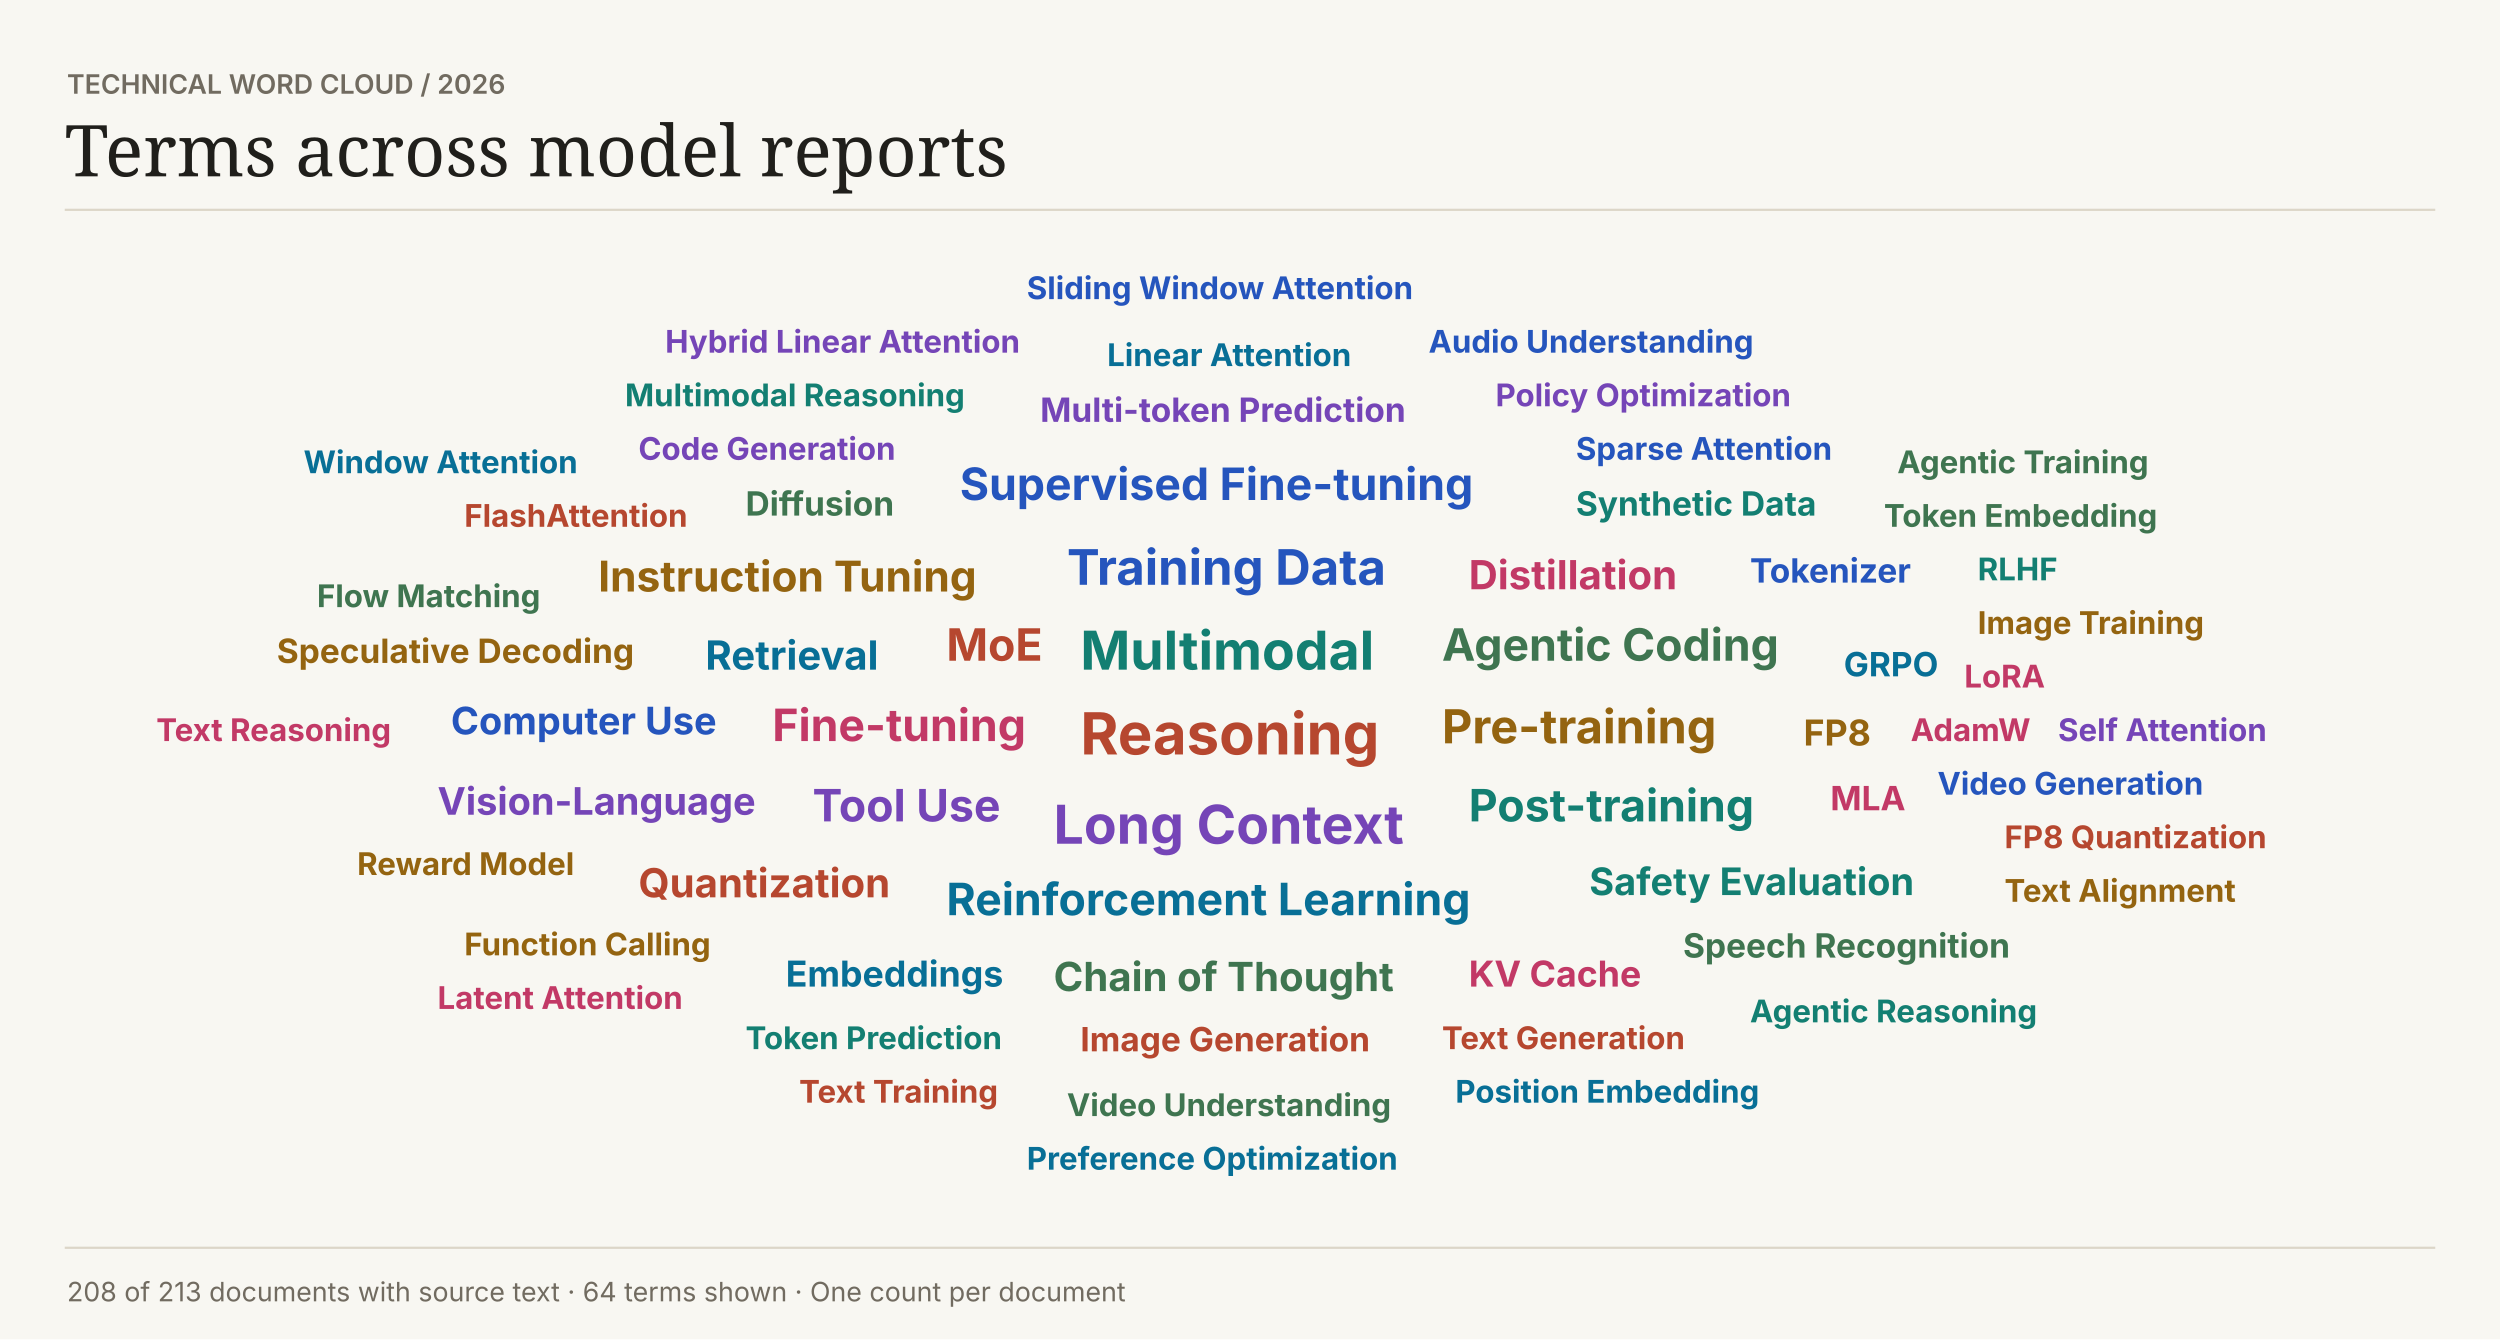
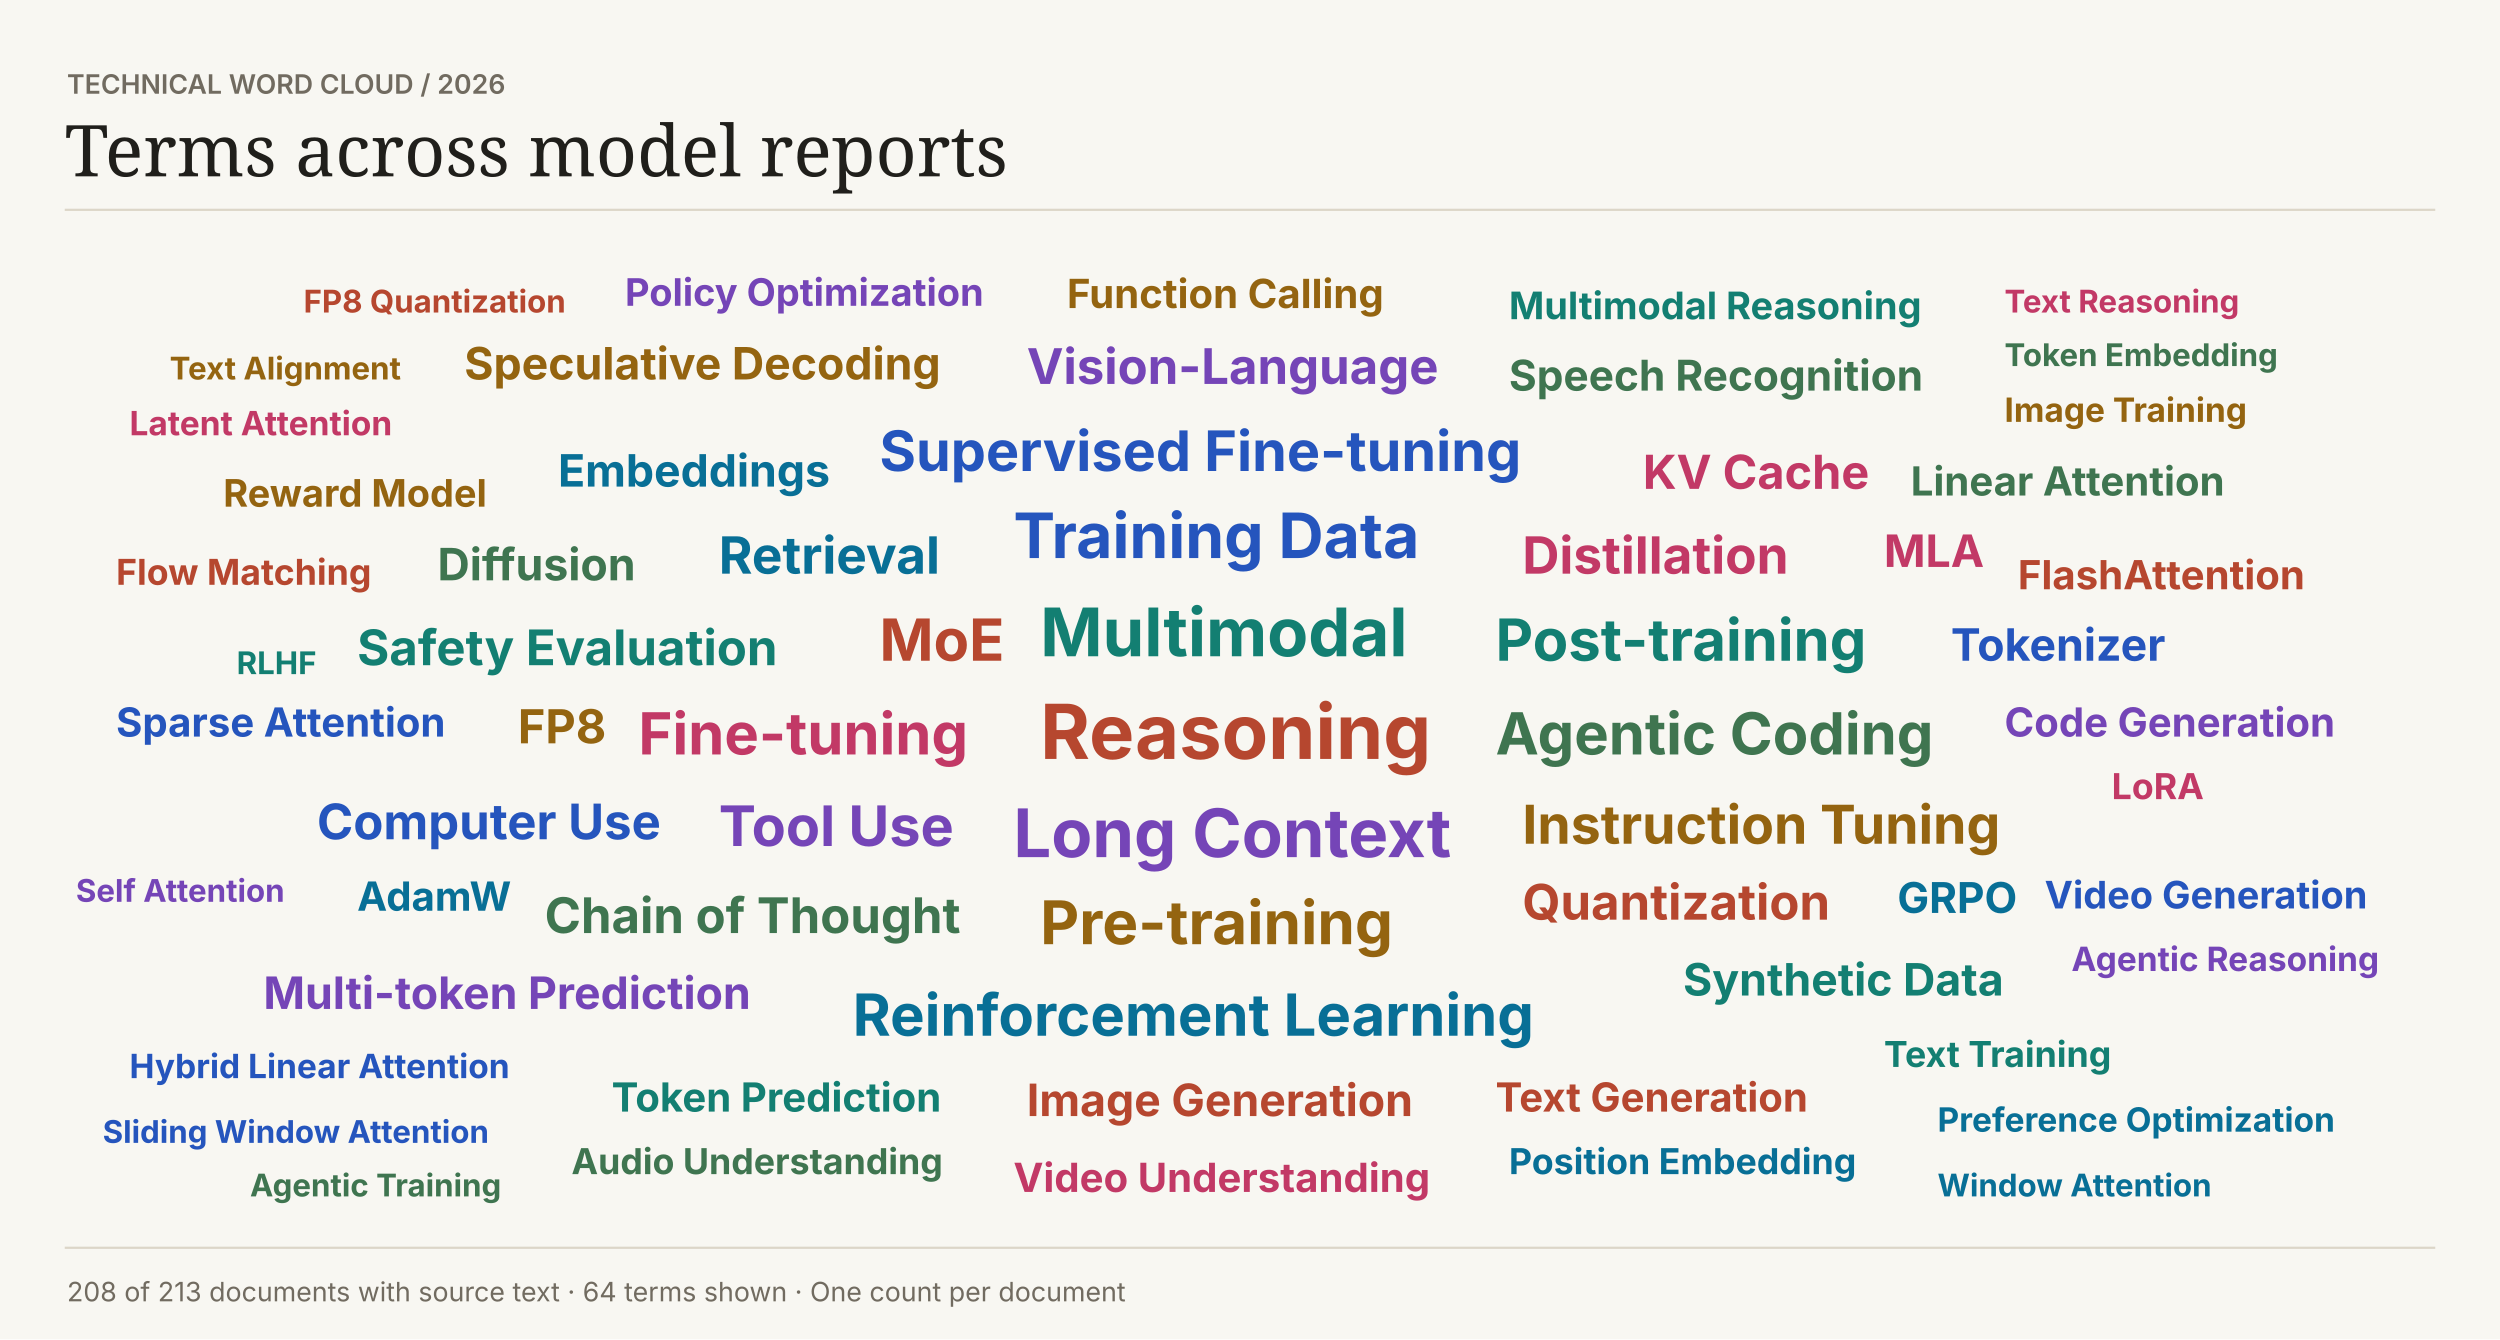
<svg xmlns="http://www.w3.org/2000/svg" width="1120" height="600" viewBox="0 0 1120 600" role="img">
  <rect width="1120" height="600" fill="#f8f7f2" />
  <text font-family="Inter,Arial,sans-serif" x="30" y="42" fill="#716b60" font-size="12" font-weight="600">TECHNICAL WORD CLOUD  /  2026</text>
  <text font-family="Georgia,serif" x="29" y="79" fill="#201f1b" font-size="32" font-weight="400">Terms across model reports</text>
  <path d="M29 94H1091V94" stroke="#dcd6c8" fill="none" />
-   <text font-family="Inter,Arial,sans-serif" x="484" y="338" fill="#b6472f" font-size="26" font-weight="700">Reasoning</text>
-   <text font-family="Inter,Arial,sans-serif" x="484" y="300" fill="#137f72" font-size="24" font-weight="700">Multimodal</text>
-   <text font-family="Inter,Arial,sans-serif" x="472" y="378" fill="#7545b7" font-size="24" font-weight="700">Long Context</text>
-   <text font-family="Inter,Arial,sans-serif" x="478" y="262" fill="#2555bd" font-size="22" font-weight="700">Training Data</text>
-   <text font-family="Inter,Arial,sans-serif" x="646" y="333" fill="#946410" font-size="21" font-weight="700">Pre-training</text>
-   <text font-family="Inter,Arial,sans-serif" x="346" y="332" fill="#c23966" font-size="20" font-weight="700">Fine-tuning</text>
-   <text font-family="Inter,Arial,sans-serif" x="424" y="410" fill="#086f96" font-size="20" font-weight="700">Reinforcement Learning</text>
-   <text font-family="Inter,Arial,sans-serif" x="646" y="296" fill="#3f7550" font-size="20" font-weight="700">Agentic Coding</text>
-   <text font-family="Inter,Arial,sans-serif" x="424" y="296" fill="#b6472f" font-size="20" font-weight="700">MoE</text>
-   <text font-family="Inter,Arial,sans-serif" x="658" y="368" fill="#137f72" font-size="20" font-weight="700">Post-training</text>
-   <text font-family="Inter,Arial,sans-serif" x="364" y="368" fill="#7545b7" font-size="20" font-weight="700">Tool Use</text>
-   <text font-family="Inter,Arial,sans-serif" x="430" y="224" fill="#2555bd" font-size="20" font-weight="700">Supervised Fine-tuning</text>
-   <text font-family="Inter,Arial,sans-serif" x="268" y="265" fill="#946410" font-size="19" font-weight="700">Instruction Tuning</text>
-   <text font-family="Inter,Arial,sans-serif" x="658" y="264" fill="#c23966" font-size="18" font-weight="700">Distillation</text>
-   <text font-family="Inter,Arial,sans-serif" x="316" y="300" fill="#086f96" font-size="18" font-weight="700">Retrieval</text>
-   <text font-family="Inter,Arial,sans-serif" x="472" y="444" fill="#3f7550" font-size="18" font-weight="700">Chain of Thought</text>
-   <text font-family="Inter,Arial,sans-serif" x="286" y="402" fill="#b6472f" font-size="18" font-weight="700">Quantization</text>
-   <text font-family="Inter,Arial,sans-serif" x="712" y="401" fill="#137f72" font-size="17" font-weight="700">Safety Evaluation</text>
-   <text font-family="Inter,Arial,sans-serif" x="196" y="365" fill="#7545b7" font-size="17" font-weight="700">Vision-Language</text>
-   <text font-family="Inter,Arial,sans-serif" x="202" y="329" fill="#2555bd" font-size="17" font-weight="700">Computer Use</text>
-   <text font-family="Inter,Arial,sans-serif" x="808" y="334" fill="#946410" font-size="16" font-weight="700">FP8</text>
-   <text font-family="Inter,Arial,sans-serif" x="658" y="442" fill="#c23966" font-size="16" font-weight="700">KV Cache</text>
-   <text font-family="Inter,Arial,sans-serif" x="352" y="442" fill="#086f96" font-size="16" font-weight="700">Embeddings</text>
-   <text font-family="Inter,Arial,sans-serif" x="334" y="231" fill="#3f7550" font-size="15" font-weight="700">Diffusion</text>
-   <text font-family="Inter,Arial,sans-serif" x="484" y="471" fill="#b6472f" font-size="15" font-weight="700">Image Generation</text>
-   <text font-family="Inter,Arial,sans-serif" x="706" y="231" fill="#137f72" font-size="15" font-weight="700">Synthetic Data</text>
-   <text font-family="Inter,Arial,sans-serif" x="466" y="189" fill="#7545b7" font-size="15" font-weight="700">Multi-token Prediction</text>
-   <text font-family="Inter,Arial,sans-serif" x="784" y="261" fill="#2555bd" font-size="15" font-weight="700">Tokenizer</text>
-   <text font-family="Inter,Arial,sans-serif" x="124" y="297" fill="#946410" font-size="15" font-weight="700">Speculative Decoding</text>
-   <text font-family="Inter,Arial,sans-serif" x="820" y="363" fill="#c23966" font-size="15" font-weight="700">MLA</text>
-   <text font-family="Inter,Arial,sans-serif" x="826" y="303" fill="#086f96" font-size="15" font-weight="700">GRPO</text>
-   <text font-family="Inter,Arial,sans-serif" x="754" y="429" fill="#3f7550" font-size="15" font-weight="700">Speech Recognition</text>
-   <text font-family="Inter,Arial,sans-serif" x="646" y="470" fill="#b6472f" font-size="14" font-weight="700">Text Generation</text>
-   <text font-family="Inter,Arial,sans-serif" x="334" y="470" fill="#137f72" font-size="14" font-weight="700">Token Prediction</text>
-   <text font-family="Inter,Arial,sans-serif" x="286" y="206" fill="#7545b7" font-size="14" font-weight="700">Code Generation</text>
-   <text font-family="Inter,Arial,sans-serif" x="706" y="206" fill="#2555bd" font-size="14" font-weight="700">Sparse Attention</text>
-   <text font-family="Inter,Arial,sans-serif" x="208" y="428" fill="#946410" font-size="14" font-weight="700">Function Calling</text>
-   <text font-family="Inter,Arial,sans-serif" x="856" y="332" fill="#c23966" font-size="14" font-weight="700">AdamW</text>
-   <text font-family="Inter,Arial,sans-serif" x="496" y="164" fill="#086f96" font-size="14" font-weight="700">Linear Attention</text>
-   <text font-family="Inter,Arial,sans-serif" x="478" y="500" fill="#3f7550" font-size="14" font-weight="700">Video Understanding</text>
-   <text font-family="Inter,Arial,sans-serif" x="208" y="236" fill="#b6472f" font-size="14" font-weight="700">FlashAttention</text>
-   <text font-family="Inter,Arial,sans-serif" x="280" y="182" fill="#137f72" font-size="14" font-weight="700">Multimodal Reasoning</text>
-   <text font-family="Inter,Arial,sans-serif" x="670" y="182" fill="#7545b7" font-size="14" font-weight="700">Policy Optimization</text>
-   <text font-family="Inter,Arial,sans-serif" x="868" y="356" fill="#2555bd" font-size="14" font-weight="700">Video Generation</text>
-   <text font-family="Inter,Arial,sans-serif" x="160" y="392" fill="#946410" font-size="14" font-weight="700">Reward Model</text>
-   <text font-family="Inter,Arial,sans-serif" x="880" y="308" fill="#c23966" font-size="14" font-weight="700">LoRA</text>
-   <text font-family="Inter,Arial,sans-serif" x="652" y="494" fill="#086f96" font-size="14" font-weight="700">Position Embedding</text>
-   <text font-family="Inter,Arial,sans-serif" x="142" y="272" fill="#3f7550" font-size="14" font-weight="700">Flow Matching</text>
-   <text font-family="Inter,Arial,sans-serif" x="358" y="494" fill="#b6472f" font-size="14" font-weight="700">Text Training</text>
-   <text font-family="Inter,Arial,sans-serif" x="784" y="458" fill="#137f72" font-size="14" font-weight="700">Agentic Reasoning</text>
-   <text font-family="Inter,Arial,sans-serif" x="298" y="158" fill="#7545b7" font-size="14" font-weight="700">Hybrid Linear Attention</text>
-   <text font-family="Inter,Arial,sans-serif" x="640" y="158" fill="#2555bd" font-size="14" font-weight="700">Audio Understanding</text>
-   <text font-family="Inter,Arial,sans-serif" x="886" y="284" fill="#946410" font-size="14" font-weight="700">Image Training</text>
-   <text font-family="Inter,Arial,sans-serif" x="196" y="452" fill="#c23966" font-size="14" font-weight="700">Latent Attention</text>
-   <text font-family="Inter,Arial,sans-serif" x="460" y="524" fill="#086f96" font-size="14" font-weight="700">Preference Optimization</text>
-   <text font-family="Inter,Arial,sans-serif" x="844" y="236" fill="#3f7550" font-size="14" font-weight="700">Token Embedding</text>
-   <text font-family="Inter,Arial,sans-serif" x="898" y="380" fill="#b6472f" font-size="14" font-weight="700">FP8 Quantization</text>
-   <text font-family="Inter,Arial,sans-serif" x="886" y="260" fill="#137f72" font-size="14" font-weight="700">RLHF</text>
-   <text font-family="Inter,Arial,sans-serif" x="922" y="332" fill="#7545b7" font-size="14" font-weight="700">Self Attention</text>
-   <text font-family="Inter,Arial,sans-serif" x="460" y="134" fill="#2555bd" font-size="14" font-weight="700">Sliding Window Attention</text>
-   <text font-family="Inter,Arial,sans-serif" x="898" y="404" fill="#946410" font-size="14" font-weight="700">Text Alignment</text>
-   <text font-family="Inter,Arial,sans-serif" x="70" y="332" fill="#c23966" font-size="14" font-weight="700">Text Reasoning</text>
-   <text font-family="Inter,Arial,sans-serif" x="136" y="212" fill="#086f96" font-size="14" font-weight="700">Window Attention</text>
-   <text font-family="Inter,Arial,sans-serif" x="850" y="212" fill="#3f7550" font-size="14" font-weight="700">Agentic Training</text>
+   <text font-family="Inter,Arial,sans-serif" x="466" y="340" fill="#b6472f" font-size="34" font-weight="700">Reasoning</text>
+   <text font-family="Inter,Arial,sans-serif" x="466" y="294" fill="#137f72" font-size="30" font-weight="700">Multimodal</text>
+   <text font-family="Inter,Arial,sans-serif" x="454" y="384" fill="#7545b7" font-size="30" font-weight="700">Long Context</text>
+   <text font-family="Inter,Arial,sans-serif" x="454" y="250" fill="#2555bd" font-size="28" font-weight="700">Training Data</text>
+   <text font-family="Inter,Arial,sans-serif" x="466" y="423" fill="#946410" font-size="27" font-weight="700">Pre-training</text>
+   <text font-family="Inter,Arial,sans-serif" x="286" y="338" fill="#c23966" font-size="26" font-weight="700">Fine-tuning</text>
+   <text font-family="Inter,Arial,sans-serif" x="382" y="464" fill="#086f96" font-size="26" font-weight="700">Reinforcement Learning</text>
+   <text font-family="Inter,Arial,sans-serif" x="670" y="338" fill="#3f7550" font-size="26" font-weight="700">Agentic Coding</text>
+   <text font-family="Inter,Arial,sans-serif" x="394" y="296" fill="#b6472f" font-size="26" font-weight="700">MoE</text>
+   <text font-family="Inter,Arial,sans-serif" x="670" y="296" fill="#137f72" font-size="26" font-weight="700">Post-training</text>
+   <text font-family="Inter,Arial,sans-serif" x="322" y="379" fill="#7545b7" font-size="25" font-weight="700">Tool Use</text>
+   <text font-family="Inter,Arial,sans-serif" x="394" y="211" fill="#2555bd" font-size="25" font-weight="700">Supervised Fine-tuning</text>
+   <text font-family="Inter,Arial,sans-serif" x="682" y="378" fill="#946410" font-size="24" font-weight="700">Instruction Tuning</text>
+   <text font-family="Inter,Arial,sans-serif" x="682" y="257" fill="#c23966" font-size="23" font-weight="700">Distillation</text>
+   <text font-family="Inter,Arial,sans-serif" x="322" y="257" fill="#086f96" font-size="23" font-weight="700">Retrieval</text>
+   <text font-family="Inter,Arial,sans-serif" x="244" y="418" fill="#3f7550" font-size="22" font-weight="700">Chain of Thought</text>
+   <text font-family="Inter,Arial,sans-serif" x="682" y="412" fill="#b6472f" font-size="22" font-weight="700">Quantization</text>
+   <text font-family="Inter,Arial,sans-serif" x="160" y="298" fill="#137f72" font-size="22" font-weight="700">Safety Evaluation</text>
+   <text font-family="Inter,Arial,sans-serif" x="460" y="172" fill="#7545b7" font-size="22" font-weight="700">Vision-Language</text>
+   <text font-family="Inter,Arial,sans-serif" x="142" y="376" fill="#2555bd" font-size="22" font-weight="700">Computer Use</text>
+   <text font-family="Inter,Arial,sans-serif" x="232" y="333" fill="#946410" font-size="21" font-weight="700">FP8</text>
+   <text font-family="Inter,Arial,sans-serif" x="736" y="219" fill="#c23966" font-size="21" font-weight="700">KV Cache</text>
+   <text font-family="Inter,Arial,sans-serif" x="250" y="218" fill="#086f96" font-size="20" font-weight="700">Embeddings</text>
+   <text font-family="Inter,Arial,sans-serif" x="196" y="260" fill="#3f7550" font-size="20" font-weight="700">Diffusion</text>
+   <text font-family="Inter,Arial,sans-serif" x="460" y="500" fill="#b6472f" font-size="20" font-weight="700">Image Generation</text>
+   <text font-family="Inter,Arial,sans-serif" x="754" y="446" fill="#137f72" font-size="20" font-weight="700">Synthetic Data</text>
+   <text font-family="Inter,Arial,sans-serif" x="118" y="452" fill="#7545b7" font-size="20" font-weight="700">Multi-token Prediction</text>
+   <text font-family="Inter,Arial,sans-serif" x="874" y="296" fill="#2555bd" font-size="20" font-weight="700">Tokenizer</text>
+   <text font-family="Inter,Arial,sans-serif" x="208" y="170" fill="#946410" font-size="20" font-weight="700">Speculative Decoding</text>
+   <text font-family="Inter,Arial,sans-serif" x="844" y="254" fill="#c23966" font-size="20" font-weight="700">MLA</text>
+   <text font-family="Inter,Arial,sans-serif" x="850" y="409" fill="#086f96" font-size="19" font-weight="700">GRPO</text>
+   <text font-family="Inter,Arial,sans-serif" x="676" y="175" fill="#3f7550" font-size="19" font-weight="700">Speech Recognition</text>
+   <text font-family="Inter,Arial,sans-serif" x="670" y="498" fill="#b6472f" font-size="18" font-weight="700">Text Generation</text>
+   <text font-family="Inter,Arial,sans-serif" x="274" y="498" fill="#137f72" font-size="18" font-weight="700">Token Prediction</text>
+   <text font-family="Inter,Arial,sans-serif" x="898" y="330" fill="#7545b7" font-size="18" font-weight="700">Code Generation</text>
+   <text font-family="Inter,Arial,sans-serif" x="52" y="330" fill="#2555bd" font-size="18" font-weight="700">Sparse Attention</text>
+   <text font-family="Inter,Arial,sans-serif" x="478" y="138" fill="#946410" font-size="18" font-weight="700">Function Calling</text>
+   <text font-family="Inter,Arial,sans-serif" x="454" y="534" fill="#c23966" font-size="18" font-weight="700">Video Understanding</text>
+   <text font-family="Inter,Arial,sans-serif" x="160" y="408" fill="#086f96" font-size="18" font-weight="700">AdamW</text>
+   <text font-family="Inter,Arial,sans-serif" x="856" y="222" fill="#3f7550" font-size="18" font-weight="700">Linear Attention</text>
+   <text font-family="Inter,Arial,sans-serif" x="904" y="264" fill="#b6472f" font-size="18" font-weight="700">FlashAttention</text>
+   <text font-family="Inter,Arial,sans-serif" x="676" y="143" fill="#137f72" font-size="17" font-weight="700">Multimodal Reasoning</text>
+   <text font-family="Inter,Arial,sans-serif" x="280" y="137" fill="#7545b7" font-size="17" font-weight="700">Policy Optimization</text>
+   <text font-family="Inter,Arial,sans-serif" x="916" y="407" fill="#2555bd" font-size="17" font-weight="700">Video Generation</text>
+   <text font-family="Inter,Arial,sans-serif" x="100" y="227" fill="#946410" font-size="17" font-weight="700">Reward Model</text>
+   <text font-family="Inter,Arial,sans-serif" x="946" y="358" fill="#c23966" font-size="16" font-weight="700">LoRA</text>
+   <text font-family="Inter,Arial,sans-serif" x="676" y="526" fill="#086f96" font-size="16" font-weight="700">Position Embedding</text>
+   <text font-family="Inter,Arial,sans-serif" x="256" y="526" fill="#3f7550" font-size="16" font-weight="700">Audio Understanding</text>
+   <text font-family="Inter,Arial,sans-serif" x="52" y="262" fill="#b6472f" font-size="16" font-weight="700">Flow Matching</text>
+   <text font-family="Inter,Arial,sans-serif" x="844" y="478" fill="#137f72" font-size="16" font-weight="700">Text Training</text>
+   <text font-family="Inter,Arial,sans-serif" x="928" y="435" fill="#7545b7" font-size="15" font-weight="700">Agentic Reasoning</text>
+   <text font-family="Inter,Arial,sans-serif" x="58" y="483" fill="#2555bd" font-size="15" font-weight="700">Hybrid Linear Attention</text>
+   <text font-family="Inter,Arial,sans-serif" x="898" y="189" fill="#946410" font-size="15" font-weight="700">Image Training</text>
+   <text font-family="Inter,Arial,sans-serif" x="58" y="195" fill="#c23966" font-size="15" font-weight="700">Latent Attention</text>
+   <text font-family="Inter,Arial,sans-serif" x="868" y="507" fill="#086f96" font-size="15" font-weight="700">Preference Optimization</text>
+   <text font-family="Inter,Arial,sans-serif" x="898" y="164" fill="#3f7550" font-size="14" font-weight="700">Token Embedding</text>
+   <text font-family="Inter,Arial,sans-serif" x="136" y="140" fill="#b6472f" font-size="14" font-weight="700">FP8 Quantization</text>
+   <text font-family="Inter,Arial,sans-serif" x="106" y="302" fill="#137f72" font-size="14" font-weight="700">RLHF</text>
+   <text font-family="Inter,Arial,sans-serif" x="34" y="404" fill="#7545b7" font-size="14" font-weight="700">Self Attention</text>
+   <text font-family="Inter,Arial,sans-serif" x="46" y="512" fill="#2555bd" font-size="14" font-weight="700">Sliding Window Attention</text>
+   <text font-family="Inter,Arial,sans-serif" x="76" y="170" fill="#946410" font-size="14" font-weight="700">Text Alignment</text>
+   <text font-family="Inter,Arial,sans-serif" x="898" y="140" fill="#c23966" font-size="14" font-weight="700">Text Reasoning</text>
+   <text font-family="Inter,Arial,sans-serif" x="868" y="536" fill="#086f96" font-size="14" font-weight="700">Window Attention</text>
+   <text font-family="Inter,Arial,sans-serif" x="112" y="536" fill="#3f7550" font-size="14" font-weight="700">Agentic Training</text>
  <path d="M29 559H1091V559" stroke="#dcd6c8" fill="none" />
  <text font-family="Inter,Arial,sans-serif" x="30" y="583" fill="#716b60" font-size="12" font-weight="400">208 of 213 documents with source text  ·  64 terms shown  ·  One count per document</text>
</svg>
